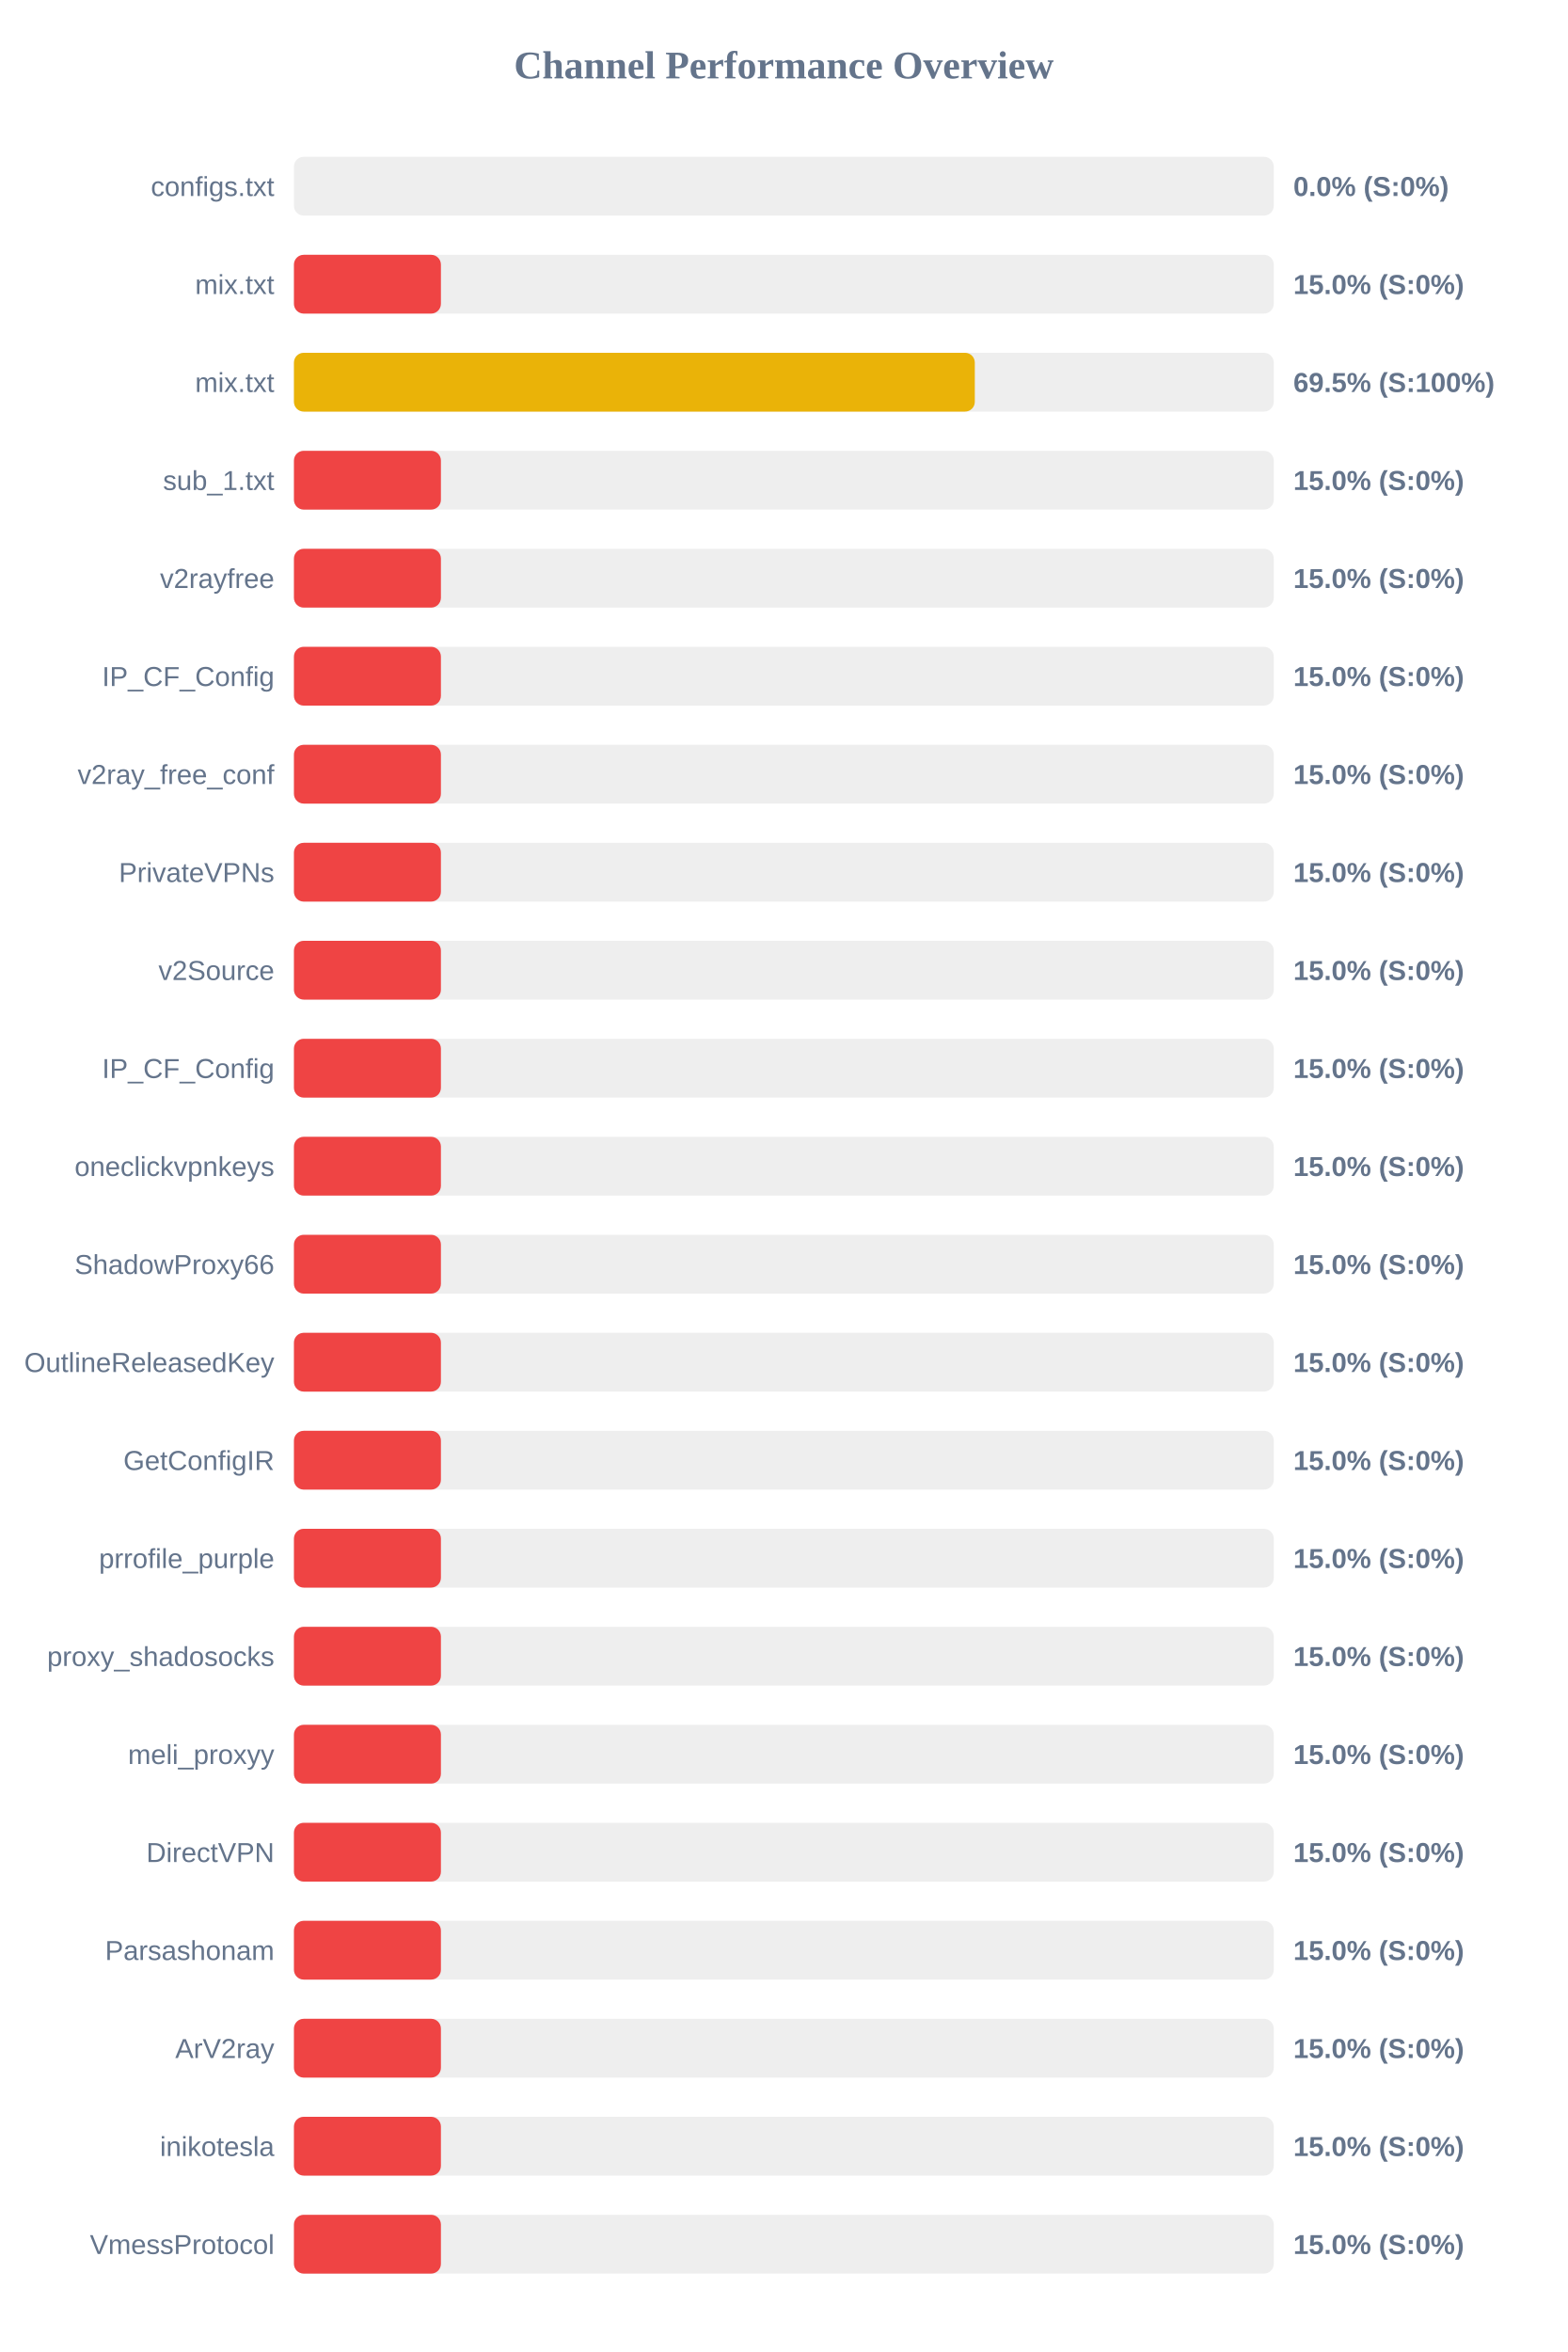
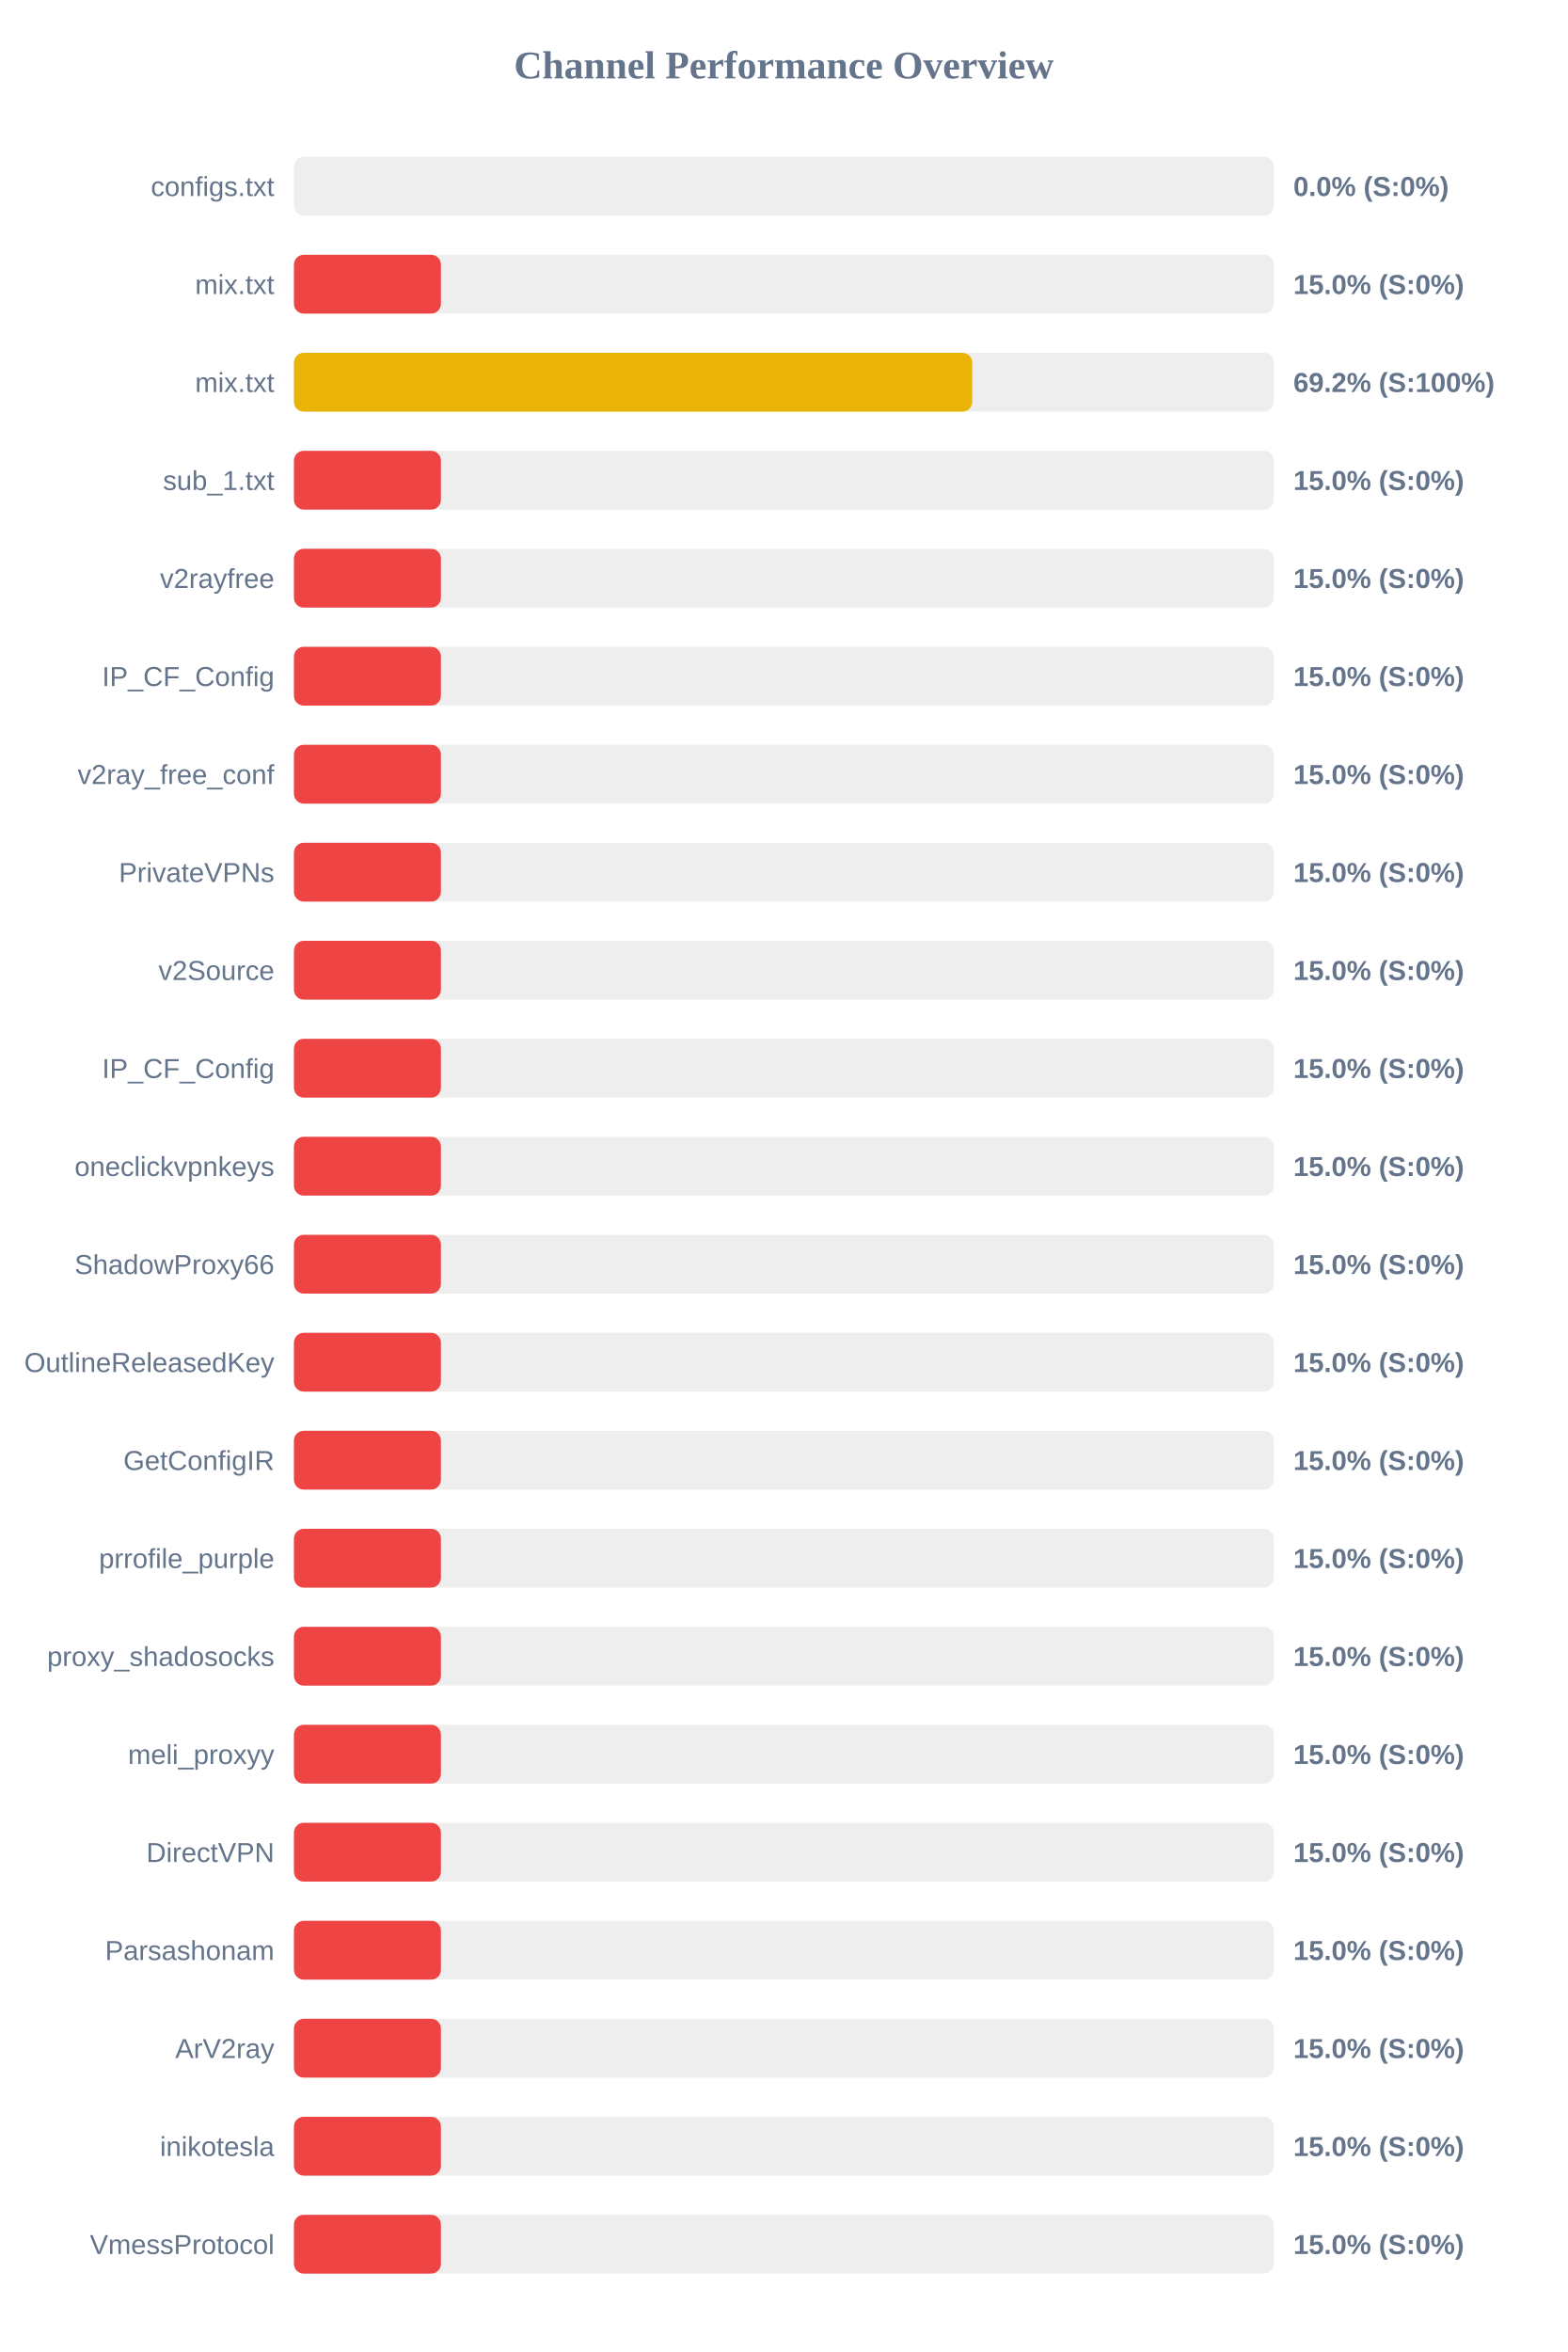
<svg xmlns="http://www.w3.org/2000/svg" width="800" height="1200" version="1.1">
  <style>
        .row { font: 14px Arial; fill: #64748b; }
        .score { font: bold 14px Arial; fill: #64748b; }
    </style>
  <text x="400" y="40" text-anchor="middle" font-size="20px" font-weight="bold" fill="#64748b">Channel Performance Overview</text>
  <rect x="150" y="80" width="500" height="30" fill="#eee" rx="5" />
  <rect x="150" y="80" width="0.0" height="30" fill="#ef4444" rx="5" />
  <text x="140" y="100" text-anchor="end" class="row">configs.txt</text>
  <text x="660" y="100" text-anchor="start" class="score">0.0% (S:0%)</text>
  <rect x="150" y="130" width="500" height="30" fill="#eee" rx="5" />
  <rect x="150" y="130" width="75.0" height="30" fill="#ef4444" rx="5" />
  <text x="140" y="150" text-anchor="end" class="row">mix.txt</text>
  <text x="660" y="150" text-anchor="start" class="score">15.0% (S:0%)</text>
  <rect x="150" y="180" width="500" height="30" fill="#eee" rx="5" />
-   <rect x="150" y="180" width="347.45" height="30" fill="#eab308" rx="5" />
+   <rect x="150" y="180" width="346.15" height="30" fill="#eab308" rx="5" />
  <text x="140" y="200" text-anchor="end" class="row">mix.txt</text>
-   <text x="660" y="200" text-anchor="start" class="score">69.5% (S:100%)</text>
+   <text x="660" y="200" text-anchor="start" class="score">69.2% (S:100%)</text>
  <rect x="150" y="230" width="500" height="30" fill="#eee" rx="5" />
  <rect x="150" y="230" width="75.0" height="30" fill="#ef4444" rx="5" />
  <text x="140" y="250" text-anchor="end" class="row">sub_1.txt</text>
  <text x="660" y="250" text-anchor="start" class="score">15.0% (S:0%)</text>
  <rect x="150" y="280" width="500" height="30" fill="#eee" rx="5" />
  <rect x="150" y="280" width="75.0" height="30" fill="#ef4444" rx="5" />
  <text x="140" y="300" text-anchor="end" class="row">v2rayfree</text>
  <text x="660" y="300" text-anchor="start" class="score">15.0% (S:0%)</text>
  <rect x="150" y="330" width="500" height="30" fill="#eee" rx="5" />
  <rect x="150" y="330" width="75.0" height="30" fill="#ef4444" rx="5" />
  <text x="140" y="350" text-anchor="end" class="row">IP_CF_Config</text>
  <text x="660" y="350" text-anchor="start" class="score">15.0% (S:0%)</text>
  <rect x="150" y="380" width="500" height="30" fill="#eee" rx="5" />
  <rect x="150" y="380" width="75.0" height="30" fill="#ef4444" rx="5" />
  <text x="140" y="400" text-anchor="end" class="row">v2ray_free_conf</text>
  <text x="660" y="400" text-anchor="start" class="score">15.0% (S:0%)</text>
  <rect x="150" y="430" width="500" height="30" fill="#eee" rx="5" />
  <rect x="150" y="430" width="75.0" height="30" fill="#ef4444" rx="5" />
  <text x="140" y="450" text-anchor="end" class="row">PrivateVPNs</text>
  <text x="660" y="450" text-anchor="start" class="score">15.0% (S:0%)</text>
  <rect x="150" y="480" width="500" height="30" fill="#eee" rx="5" />
  <rect x="150" y="480" width="75.0" height="30" fill="#ef4444" rx="5" />
  <text x="140" y="500" text-anchor="end" class="row">v2Source</text>
  <text x="660" y="500" text-anchor="start" class="score">15.0% (S:0%)</text>
  <rect x="150" y="530" width="500" height="30" fill="#eee" rx="5" />
  <rect x="150" y="530" width="75.0" height="30" fill="#ef4444" rx="5" />
  <text x="140" y="550" text-anchor="end" class="row">IP_CF_Config</text>
  <text x="660" y="550" text-anchor="start" class="score">15.0% (S:0%)</text>
  <rect x="150" y="580" width="500" height="30" fill="#eee" rx="5" />
  <rect x="150" y="580" width="75.0" height="30" fill="#ef4444" rx="5" />
  <text x="140" y="600" text-anchor="end" class="row">oneclickvpnkeys</text>
  <text x="660" y="600" text-anchor="start" class="score">15.0% (S:0%)</text>
  <rect x="150" y="630" width="500" height="30" fill="#eee" rx="5" />
  <rect x="150" y="630" width="75.0" height="30" fill="#ef4444" rx="5" />
  <text x="140" y="650" text-anchor="end" class="row">ShadowProxy66</text>
  <text x="660" y="650" text-anchor="start" class="score">15.0% (S:0%)</text>
  <rect x="150" y="680" width="500" height="30" fill="#eee" rx="5" />
  <rect x="150" y="680" width="75.0" height="30" fill="#ef4444" rx="5" />
  <text x="140" y="700" text-anchor="end" class="row">OutlineReleasedKey</text>
  <text x="660" y="700" text-anchor="start" class="score">15.0% (S:0%)</text>
  <rect x="150" y="730" width="500" height="30" fill="#eee" rx="5" />
  <rect x="150" y="730" width="75.0" height="30" fill="#ef4444" rx="5" />
  <text x="140" y="750" text-anchor="end" class="row">GetConfigIR</text>
  <text x="660" y="750" text-anchor="start" class="score">15.0% (S:0%)</text>
  <rect x="150" y="780" width="500" height="30" fill="#eee" rx="5" />
  <rect x="150" y="780" width="75.0" height="30" fill="#ef4444" rx="5" />
  <text x="140" y="800" text-anchor="end" class="row">prrofile_purple</text>
  <text x="660" y="800" text-anchor="start" class="score">15.0% (S:0%)</text>
  <rect x="150" y="830" width="500" height="30" fill="#eee" rx="5" />
  <rect x="150" y="830" width="75.0" height="30" fill="#ef4444" rx="5" />
  <text x="140" y="850" text-anchor="end" class="row">proxy_shadosocks</text>
  <text x="660" y="850" text-anchor="start" class="score">15.0% (S:0%)</text>
  <rect x="150" y="880" width="500" height="30" fill="#eee" rx="5" />
  <rect x="150" y="880" width="75.0" height="30" fill="#ef4444" rx="5" />
  <text x="140" y="900" text-anchor="end" class="row">meli_proxyy</text>
  <text x="660" y="900" text-anchor="start" class="score">15.0% (S:0%)</text>
  <rect x="150" y="930" width="500" height="30" fill="#eee" rx="5" />
  <rect x="150" y="930" width="75.0" height="30" fill="#ef4444" rx="5" />
  <text x="140" y="950" text-anchor="end" class="row">DirectVPN</text>
  <text x="660" y="950" text-anchor="start" class="score">15.0% (S:0%)</text>
  <rect x="150" y="980" width="500" height="30" fill="#eee" rx="5" />
  <rect x="150" y="980" width="75.0" height="30" fill="#ef4444" rx="5" />
  <text x="140" y="1000" text-anchor="end" class="row">Parsashonam</text>
  <text x="660" y="1000" text-anchor="start" class="score">15.0% (S:0%)</text>
  <rect x="150" y="1030" width="500" height="30" fill="#eee" rx="5" />
  <rect x="150" y="1030" width="75.0" height="30" fill="#ef4444" rx="5" />
  <text x="140" y="1050" text-anchor="end" class="row">ArV2ray</text>
  <text x="660" y="1050" text-anchor="start" class="score">15.0% (S:0%)</text>
  <rect x="150" y="1080" width="500" height="30" fill="#eee" rx="5" />
  <rect x="150" y="1080" width="75.0" height="30" fill="#ef4444" rx="5" />
  <text x="140" y="1100" text-anchor="end" class="row">inikotesla</text>
  <text x="660" y="1100" text-anchor="start" class="score">15.0% (S:0%)</text>
  <rect x="150" y="1130" width="500" height="30" fill="#eee" rx="5" />
  <rect x="150" y="1130" width="75.0" height="30" fill="#ef4444" rx="5" />
  <text x="140" y="1150" text-anchor="end" class="row">VmessProtocol</text>
  <text x="660" y="1150" text-anchor="start" class="score">15.0% (S:0%)</text>
</svg>
